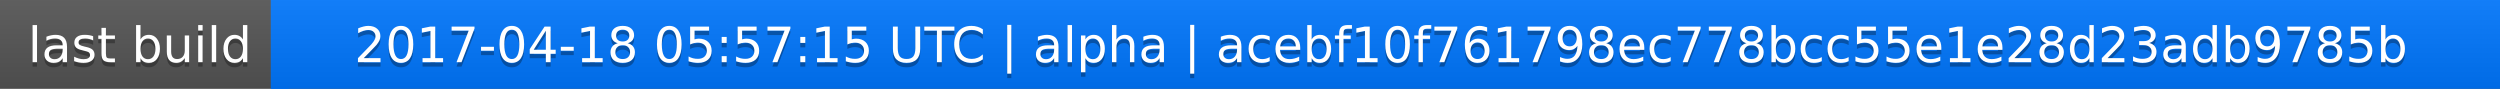
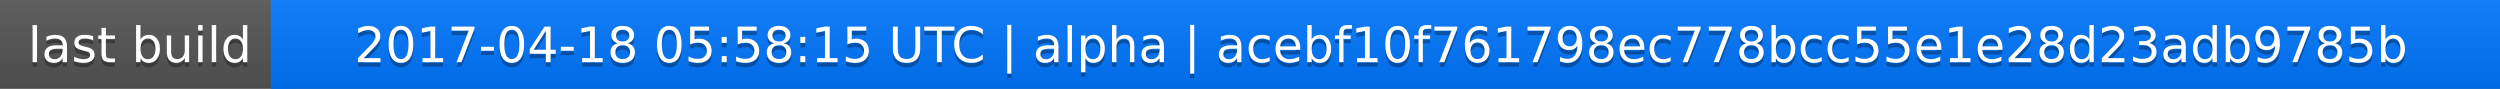
<svg xmlns="http://www.w3.org/2000/svg" width="563" height="20">
  <linearGradient id="a" x2="0" y2="100%">
    <stop offset="0" stop-color="#bbb" stop-opacity=".1" />
    <stop offset="1" stop-opacity=".1" />
  </linearGradient>
  <rect rx="0" width="563" height="20" fill="#555" />
  <rect rx="0" x="61" width="502" height="20" fill="#07f" />
  <path fill="#07f" d="M61 0h4v20h-4z" />
  <rect rx="0" width="563" height="20" fill="url(#a)" />
  <g fill="#fff" text-anchor="middle" font-family="DejaVu Sans,Verdana,Geneva,sans-serif" font-size="11">
    <text x="31.5" y="15" fill="#010101" fill-opacity=".3">last build</text>
    <text x="31.5" y="14">last build</text>
-     <text x="311" y="15" fill="#010101" fill-opacity=".3">2017-04-18 05:57:15 UTC | alpha | acebf10f761798ec778bcc55e1e28d23adb9785b</text>
-     <text x="311" y="14">2017-04-18 05:57:15 UTC | alpha | acebf10f761798ec778bcc55e1e28d23adb9785b</text>
+     <text x="311" y="15" fill="#010101" fill-opacity=".3">2017-04-18 05:58:15 UTC | alpha | acebf10f761798ec778bcc55e1e28d23adb9785b</text>
+     <text x="311" y="14">2017-04-18 05:58:15 UTC | alpha | acebf10f761798ec778bcc55e1e28d23adb9785b</text>
  </g>
</svg>
